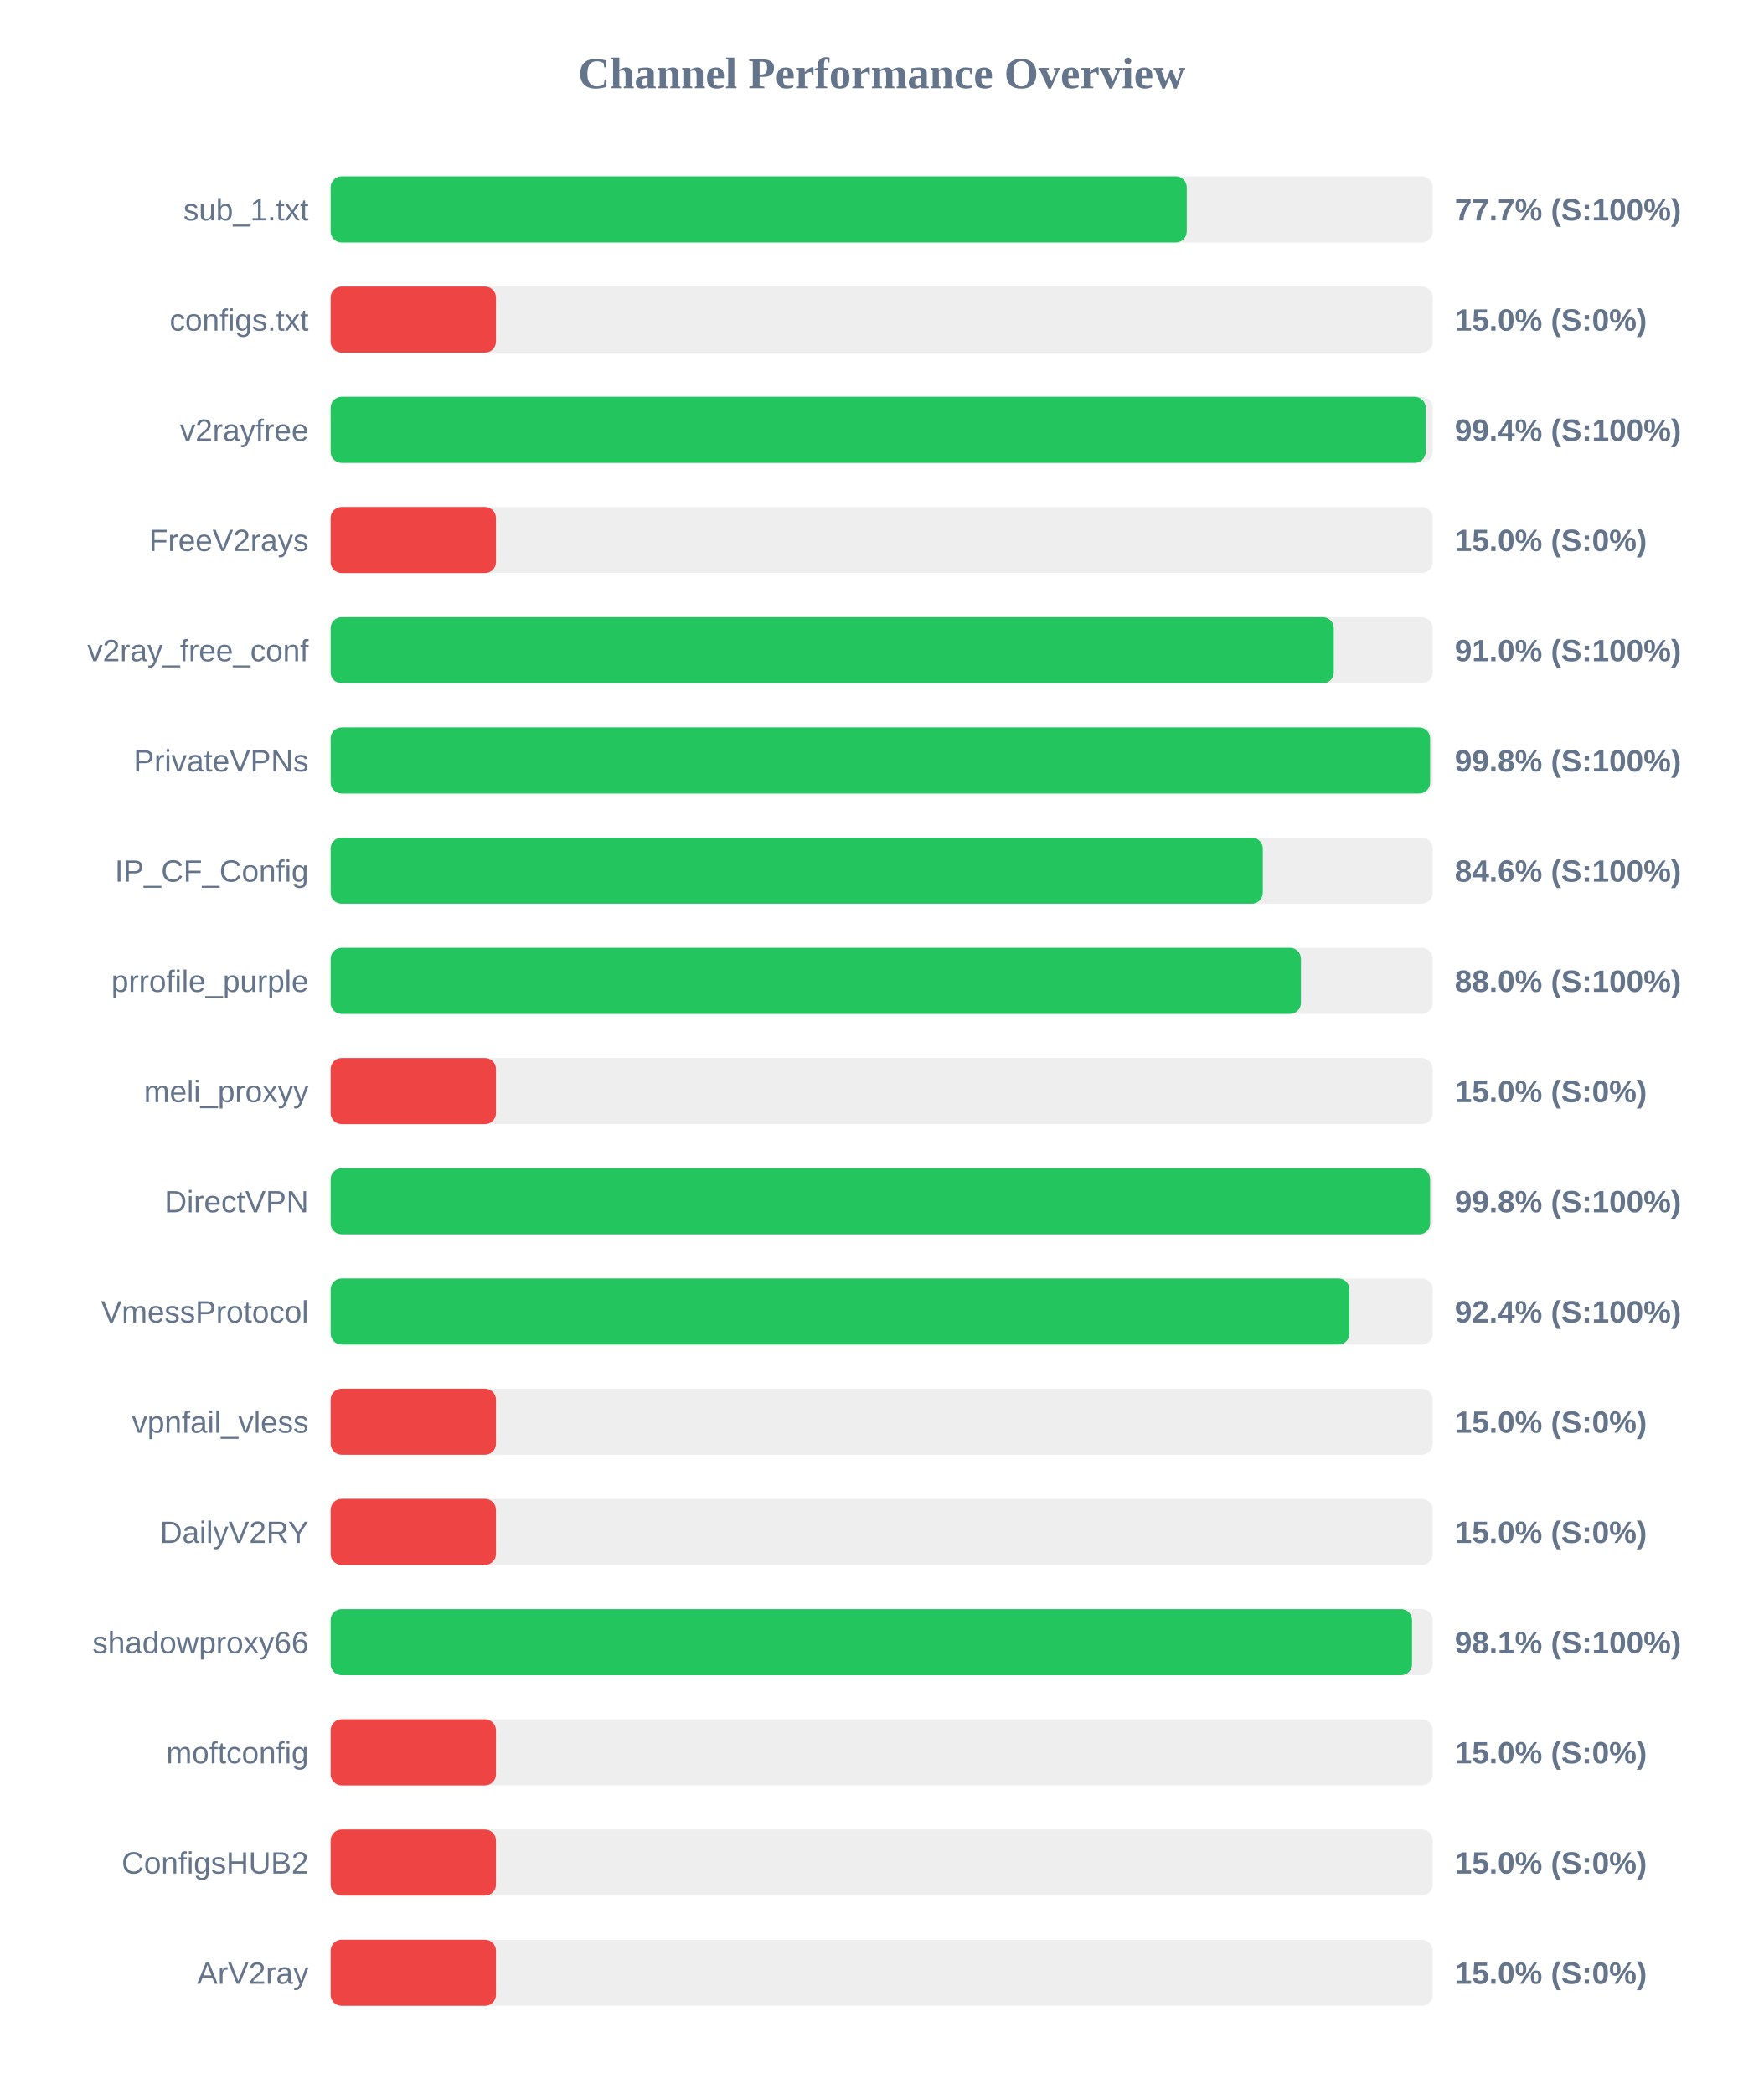
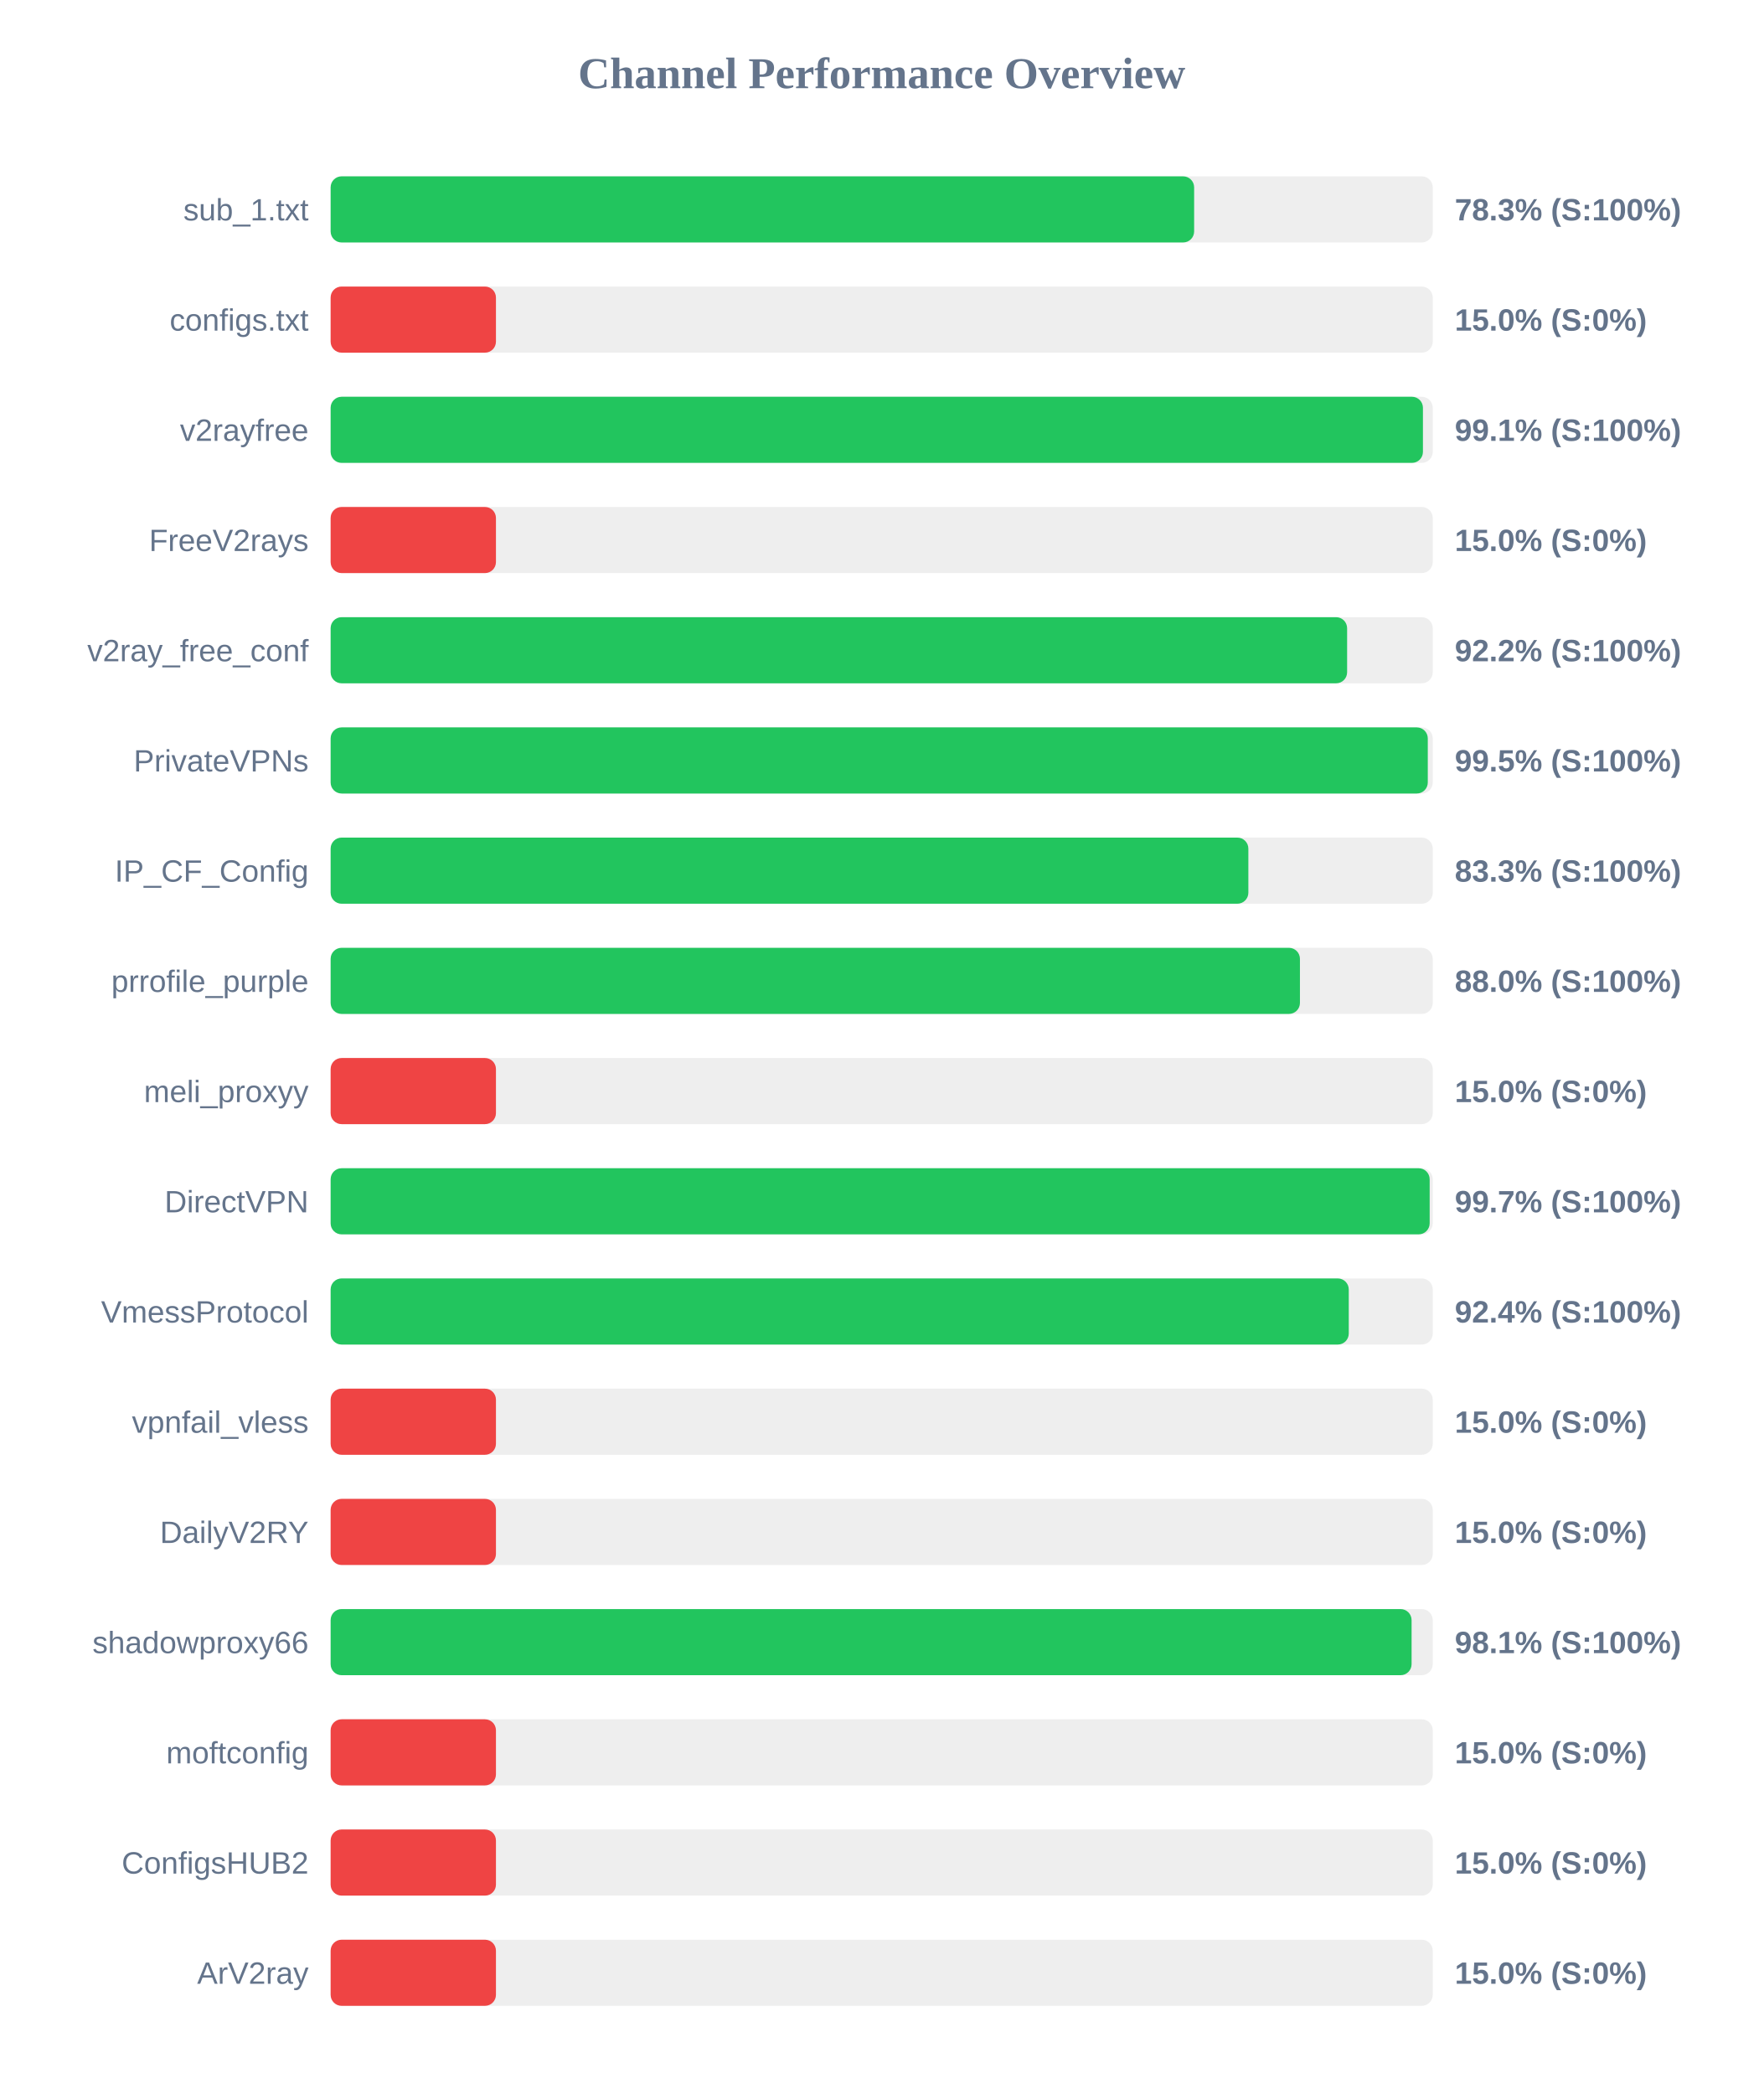
<svg xmlns="http://www.w3.org/2000/svg" width="800" height="950" version="1.1">
  <style>
        .row { font: 14px Arial; fill: #64748b; }
        .score { font: bold 14px Arial; fill: #64748b; }
    </style>
  <text x="400" y="40" text-anchor="middle" font-size="20px" font-weight="bold" fill="#64748b">Channel Performance Overview</text>
  <rect x="150" y="80" width="500" height="30" fill="#eee" rx="5" />
-   <rect x="150" y="80" width="388.4" height="30" fill="#22c55e" rx="5" />
+   <rect x="150" y="80" width="391.75" height="30" fill="#22c55e" rx="5" />
  <text x="140" y="100" text-anchor="end" class="row">sub_1.txt</text>
-   <text x="660" y="100" text-anchor="start" class="score">77.7% (S:100%)</text>
+   <text x="660" y="100" text-anchor="start" class="score">78.3% (S:100%)</text>
  <rect x="150" y="130" width="500" height="30" fill="#eee" rx="5" />
  <rect x="150" y="130" width="75.0" height="30" fill="#ef4444" rx="5" />
  <text x="140" y="150" text-anchor="end" class="row">configs.txt</text>
  <text x="660" y="150" text-anchor="start" class="score">15.0% (S:0%)</text>
  <rect x="150" y="180" width="500" height="30" fill="#eee" rx="5" />
-   <rect x="150" y="180" width="496.8" height="30" fill="#22c55e" rx="5" />
+   <rect x="150" y="180" width="495.55" height="30" fill="#22c55e" rx="5" />
  <text x="140" y="200" text-anchor="end" class="row">v2rayfree</text>
-   <text x="660" y="200" text-anchor="start" class="score">99.4% (S:100%)</text>
+   <text x="660" y="200" text-anchor="start" class="score">99.1% (S:100%)</text>
  <rect x="150" y="230" width="500" height="30" fill="#eee" rx="5" />
  <rect x="150" y="230" width="75.0" height="30" fill="#ef4444" rx="5" />
  <text x="140" y="250" text-anchor="end" class="row">FreeV2rays</text>
  <text x="660" y="250" text-anchor="start" class="score">15.0% (S:0%)</text>
  <rect x="150" y="280" width="500" height="30" fill="#eee" rx="5" />
-   <rect x="150" y="280" width="455.1" height="30" fill="#22c55e" rx="5" />
+   <rect x="150" y="280" width="461.15" height="30" fill="#22c55e" rx="5" />
  <text x="140" y="300" text-anchor="end" class="row">v2ray_free_conf</text>
-   <text x="660" y="300" text-anchor="start" class="score">91.0% (S:100%)</text>
+   <text x="660" y="300" text-anchor="start" class="score">92.2% (S:100%)</text>
  <rect x="150" y="330" width="500" height="30" fill="#eee" rx="5" />
-   <rect x="150" y="330" width="498.8" height="30" fill="#22c55e" rx="5" />
+   <rect x="150" y="330" width="497.75" height="30" fill="#22c55e" rx="5" />
  <text x="140" y="350" text-anchor="end" class="row">PrivateVPNs</text>
-   <text x="660" y="350" text-anchor="start" class="score">99.8% (S:100%)</text>
+   <text x="660" y="350" text-anchor="start" class="score">99.5% (S:100%)</text>
  <rect x="150" y="380" width="500" height="30" fill="#eee" rx="5" />
-   <rect x="150" y="380" width="422.9" height="30" fill="#22c55e" rx="5" />
+   <rect x="150" y="380" width="416.35" height="30" fill="#22c55e" rx="5" />
  <text x="140" y="400" text-anchor="end" class="row">IP_CF_Config</text>
-   <text x="660" y="400" text-anchor="start" class="score">84.6% (S:100%)</text>
+   <text x="660" y="400" text-anchor="start" class="score">83.3% (S:100%)</text>
  <rect x="150" y="430" width="500" height="30" fill="#eee" rx="5" />
-   <rect x="150" y="430" width="440.2" height="30" fill="#22c55e" rx="5" />
+   <rect x="150" y="430" width="439.75" height="30" fill="#22c55e" rx="5" />
  <text x="140" y="450" text-anchor="end" class="row">prrofile_purple</text>
  <text x="660" y="450" text-anchor="start" class="score">88.0% (S:100%)</text>
  <rect x="150" y="480" width="500" height="30" fill="#eee" rx="5" />
  <rect x="150" y="480" width="75.0" height="30" fill="#ef4444" rx="5" />
  <text x="140" y="500" text-anchor="end" class="row">meli_proxyy</text>
  <text x="660" y="500" text-anchor="start" class="score">15.0% (S:0%)</text>
  <rect x="150" y="530" width="500" height="30" fill="#eee" rx="5" />
-   <rect x="150" y="530" width="498.8" height="30" fill="#22c55e" rx="5" />
+   <rect x="150" y="530" width="498.6" height="30" fill="#22c55e" rx="5" />
  <text x="140" y="550" text-anchor="end" class="row">DirectVPN</text>
-   <text x="660" y="550" text-anchor="start" class="score">99.8% (S:100%)</text>
+   <text x="660" y="550" text-anchor="start" class="score">99.7% (S:100%)</text>
  <rect x="150" y="580" width="500" height="30" fill="#eee" rx="5" />
-   <rect x="150" y="580" width="462.2" height="30" fill="#22c55e" rx="5" />
+   <rect x="150" y="580" width="461.9" height="30" fill="#22c55e" rx="5" />
  <text x="140" y="600" text-anchor="end" class="row">VmessProtocol</text>
  <text x="660" y="600" text-anchor="start" class="score">92.4% (S:100%)</text>
  <rect x="150" y="630" width="500" height="30" fill="#eee" rx="5" />
  <rect x="150" y="630" width="75.0" height="30" fill="#ef4444" rx="5" />
  <text x="140" y="650" text-anchor="end" class="row">vpnfail_vless</text>
  <text x="660" y="650" text-anchor="start" class="score">15.0% (S:0%)</text>
  <rect x="150" y="680" width="500" height="30" fill="#eee" rx="5" />
  <rect x="150" y="680" width="75.0" height="30" fill="#ef4444" rx="5" />
  <text x="140" y="700" text-anchor="end" class="row">DailyV2RY</text>
  <text x="660" y="700" text-anchor="start" class="score">15.0% (S:0%)</text>
  <rect x="150" y="730" width="500" height="30" fill="#eee" rx="5" />
-   <rect x="150" y="730" width="490.6" height="30" fill="#22c55e" rx="5" />
+   <rect x="150" y="730" width="490.4" height="30" fill="#22c55e" rx="5" />
  <text x="140" y="750" text-anchor="end" class="row">shadowproxy66</text>
  <text x="660" y="750" text-anchor="start" class="score">98.1% (S:100%)</text>
  <rect x="150" y="780" width="500" height="30" fill="#eee" rx="5" />
  <rect x="150" y="780" width="75.0" height="30" fill="#ef4444" rx="5" />
  <text x="140" y="800" text-anchor="end" class="row">moftconfig</text>
  <text x="660" y="800" text-anchor="start" class="score">15.0% (S:0%)</text>
  <rect x="150" y="830" width="500" height="30" fill="#eee" rx="5" />
  <rect x="150" y="830" width="75.0" height="30" fill="#ef4444" rx="5" />
  <text x="140" y="850" text-anchor="end" class="row">ConfigsHUB2</text>
  <text x="660" y="850" text-anchor="start" class="score">15.0% (S:0%)</text>
  <rect x="150" y="880" width="500" height="30" fill="#eee" rx="5" />
  <rect x="150" y="880" width="75.0" height="30" fill="#ef4444" rx="5" />
  <text x="140" y="900" text-anchor="end" class="row">ArV2ray</text>
  <text x="660" y="900" text-anchor="start" class="score">15.0% (S:0%)</text>
</svg>
